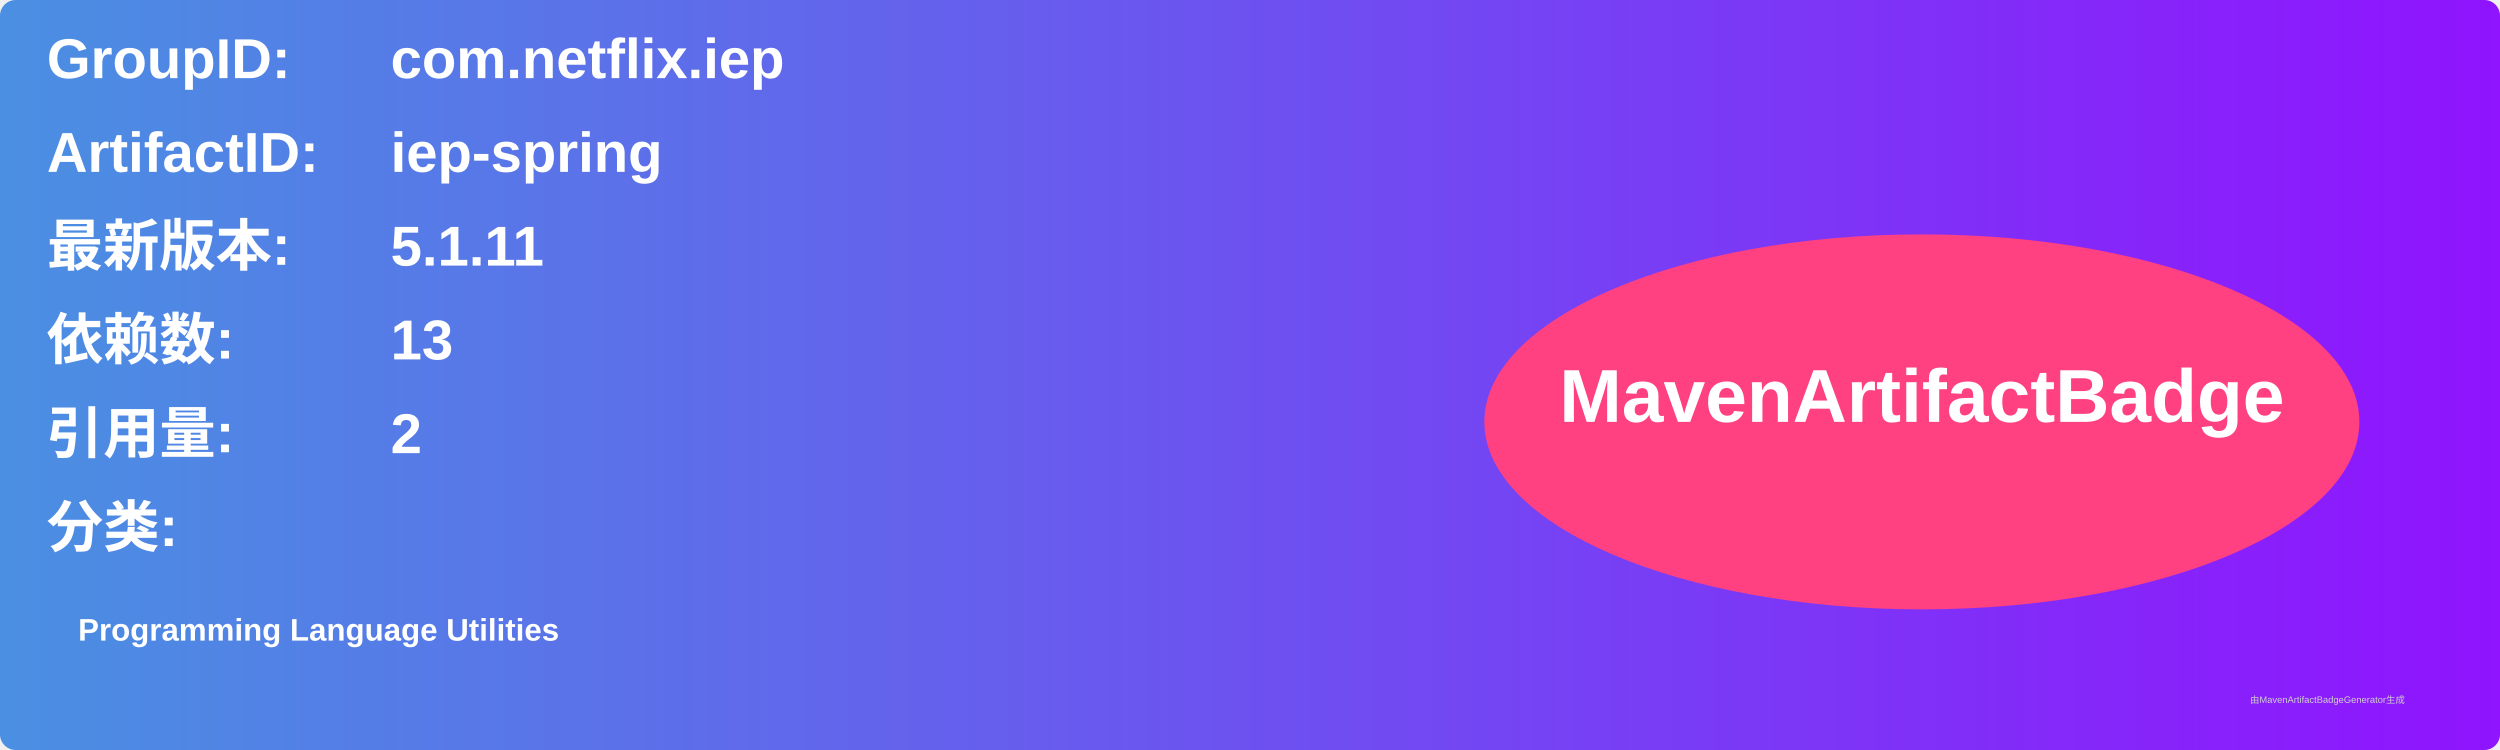
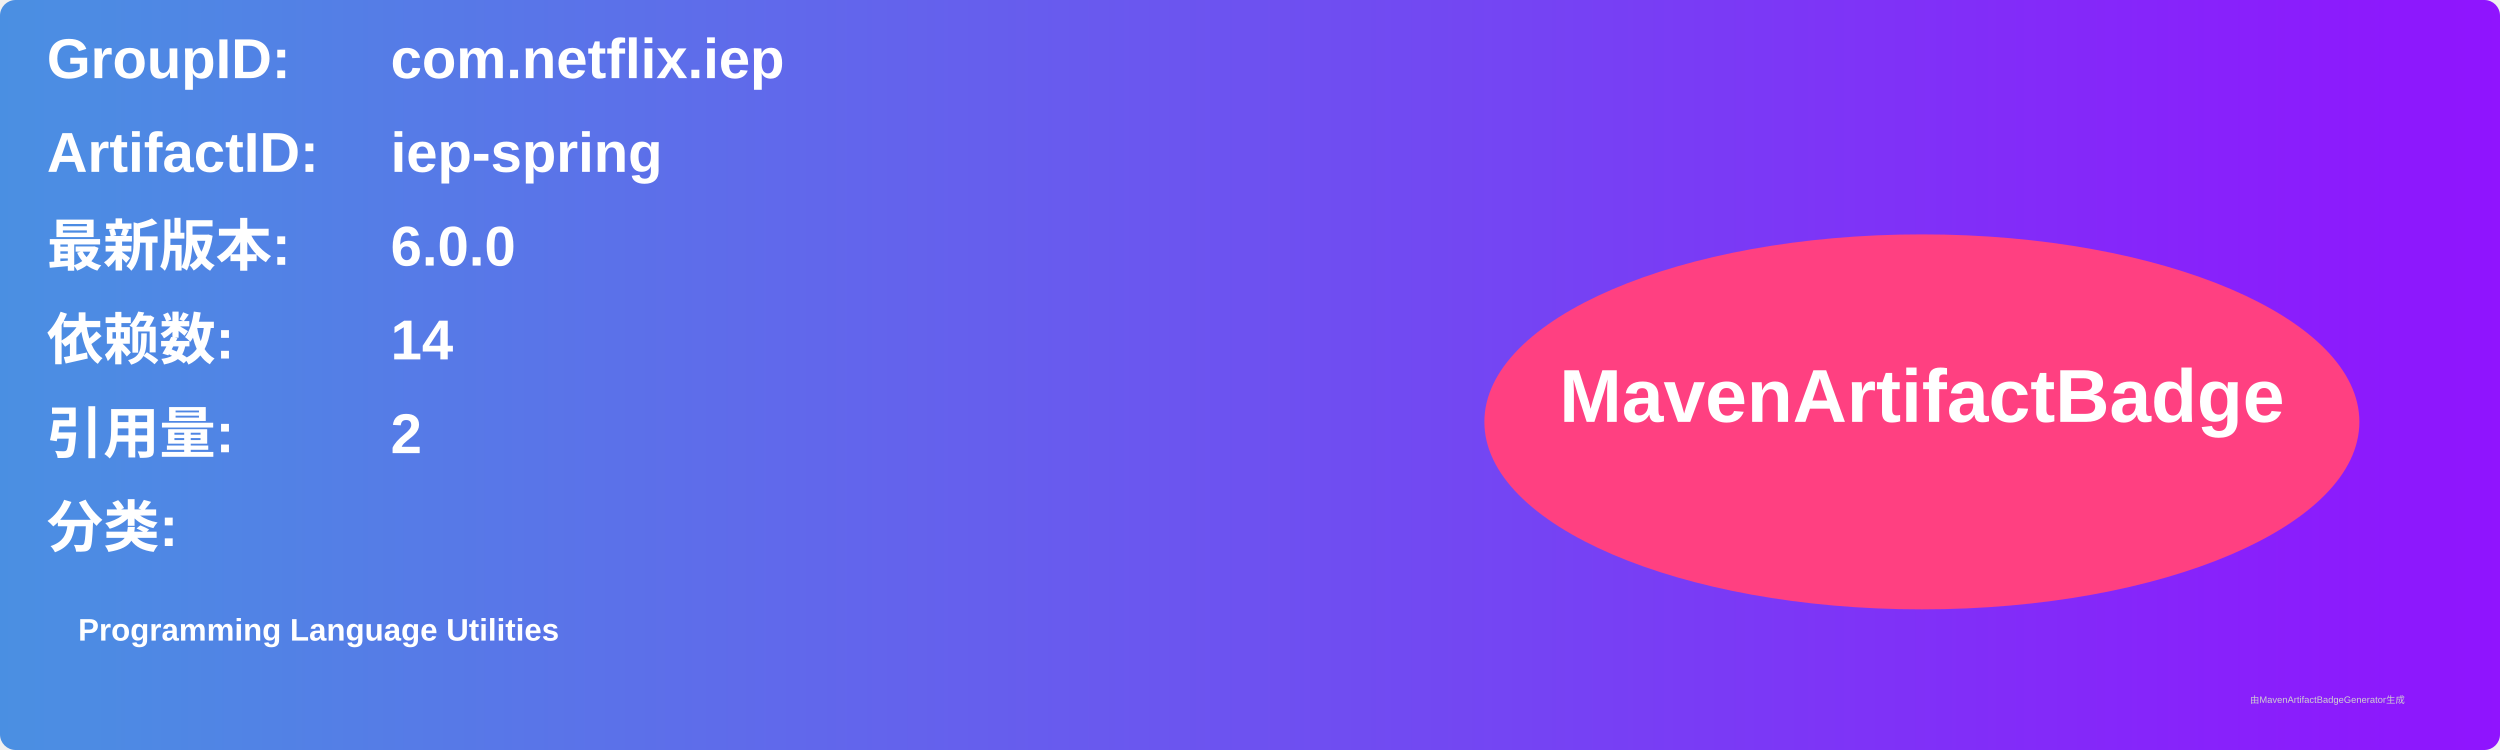
<svg xmlns="http://www.w3.org/2000/svg" width="800" height="240" viewBox="0 0 800 240">
  <linearGradient id="grad" x1="0%" y1="0%" x2="100%" y2="0%">
    <stop offset="0%" stop-color="#4a90e2" />
    <stop offset="100%" stop-color="#9013fe" />
  </linearGradient>
  <rect width="100%" height="100%" rx="5" ry="5" fill="url(#grad)" />
  <g transform="translate(15, 15)">
    <text x="0" y="10" font-family="Arial" font-size="18" fill="white" font-weight="bold" width="260">GroupID:</text>
    <text x="110" y="10" font-family="Arial" font-size="18" fill="white" font-weight="bold" width="460">com.netflix.iep</text>
    <text x="0" y="40" font-family="Arial" font-size="18" fill="white" font-weight="bold" width="260">ArtifactID:</text>
    <text x="110" y="40" font-family="Arial" font-size="18" fill="white" font-weight="bold" width="460">iep-spring</text>
    <text x="0" y="70" font-family="Arial" font-size="18" fill="white" font-weight="bold">最新版本:</text>
    <text x="110" y="70" font-family="Arial" font-size="18" fill="white" font-weight="bold">
-       <tspan font-weight="bold">5.1.11</tspan>
+       <tspan font-weight="bold">6.0.0</tspan>
    </text>
    <text x="0" y="100" font-family="Arial" font-size="18" fill="white" font-weight="bold">依赖数: </text>
    <text x="110" y="100" font-family="Arial" font-size="18" fill="white">
-       <tspan font-weight="bold">13</tspan>
+       <tspan font-weight="bold">14</tspan>
    </text>
    <text x="0" y="130" font-family="Arial" font-size="18" fill="white" font-weight="bold">引用量: </text>
    <text x="110" y="130" font-family="Arial" font-size="18" fill="white">
      <tspan font-weight="bold">2</tspan>
    </text>
    <text x="0" y="160" font-family="Arial" font-size="18" fill="white" font-weight="bold">分类:</text>
    <text x="10" y="190" font-family="Arial" font-size="10" fill="white">
      <tspan font-weight="bold">Programming Language Utilities</tspan>
    </text>
    <ellipse cx="600" cy="120" rx="140" ry="60" fill="#ff4081" />
    <text x="600" y="120" text-anchor="middle" font-family="Arial" font-size="24" fill="white" font-weight="bold">MavenArtifactBadge</text>
  </g>
  <text x="720" y="225" font-family="Arial" font-size="3" fill="#d0d0d0">由MavenArtifactBadgeGenerator生成</text>
</svg>
